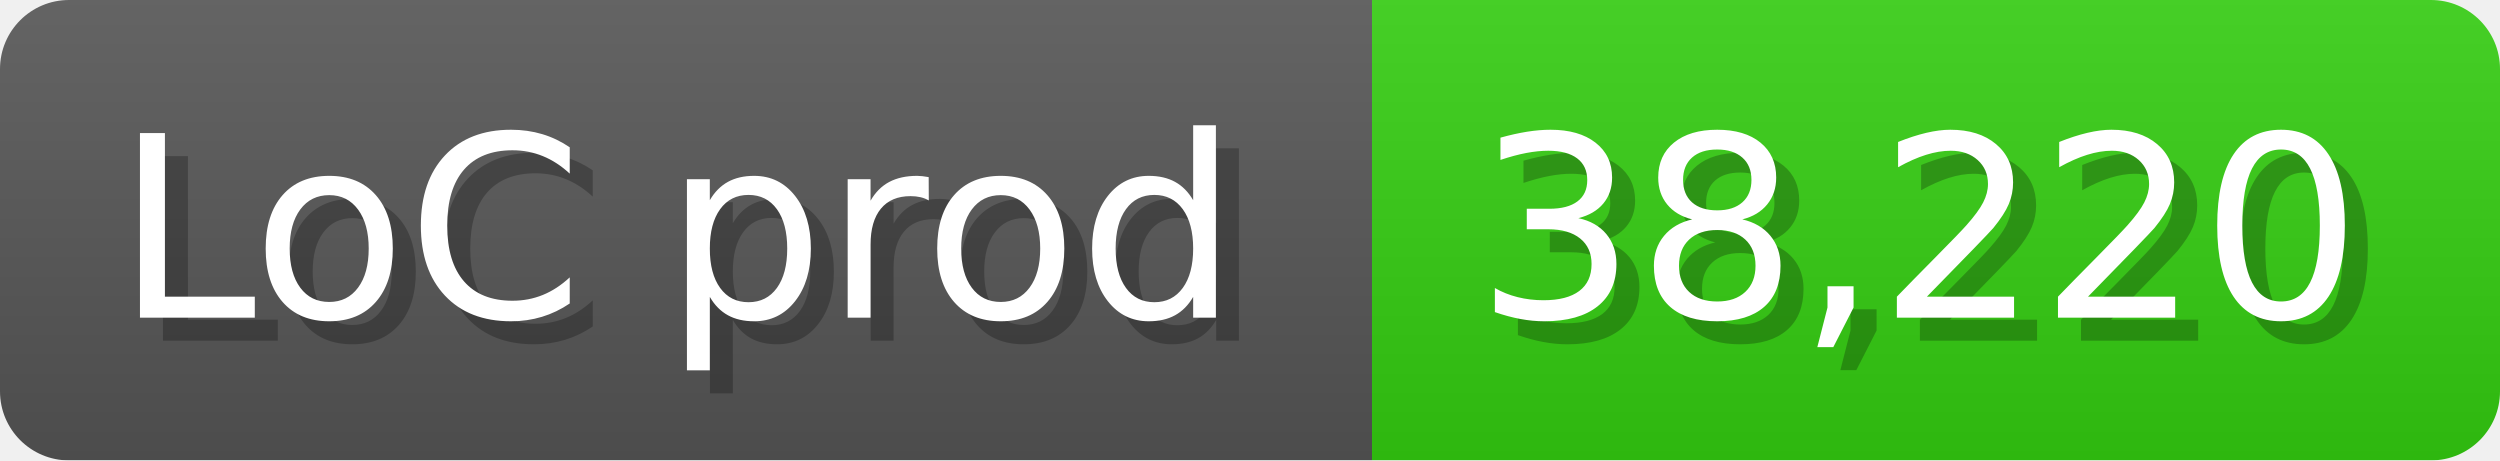
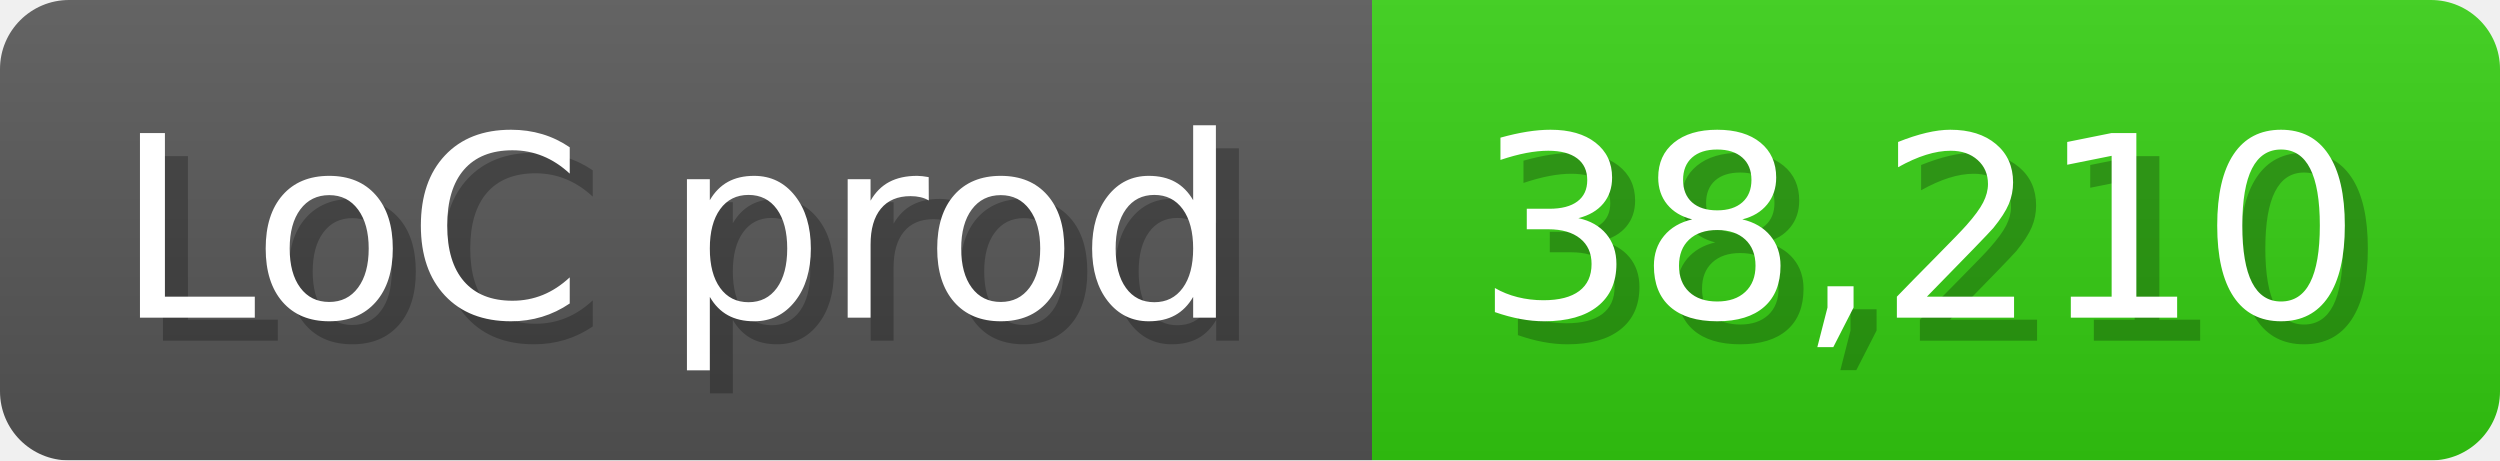
<svg xmlns="http://www.w3.org/2000/svg" width="108.6" height="20" viewBox="0 0 1086 200">
  <linearGradient id="a" x2="0" y2="100%">
    <stop offset="0" stop-opacity=".1" stop-color="#EEE" />
    <stop offset="1" stop-opacity=".1" />
  </linearGradient>
  <mask id="m">
    <rect width="1086" height="200" rx="30" fill="#FFF" />
  </mask>
  <g mask="url(#m)">
    <rect width="596" height="200" fill="#555" />
    <rect width="490" height="200" fill="#3C1" x="596" />
    <rect width="1086" height="200" fill="url(#a)" />
  </g>
  <g fill="#fff" text-anchor="start" font-family="Verdana,DejaVu Sans,sans-serif" font-size="110">
    <text x="60" y="148" textLength="496" fill="#000" opacity="0.25">LoC prod</text>
    <text x="50" y="138" textLength="496">LoC prod</text>
-     <text x="651" y="148" textLength="390" fill="#000" opacity="0.25">38,220</text>
-     <text x="641" y="138" textLength="390">38,220</text>
+     <text x="651" y="148" textLength="390" fill="#000" opacity="0.25">38,210</text>
+     <text x="641" y="138" textLength="390">38,210</text>
  </g>
</svg>
